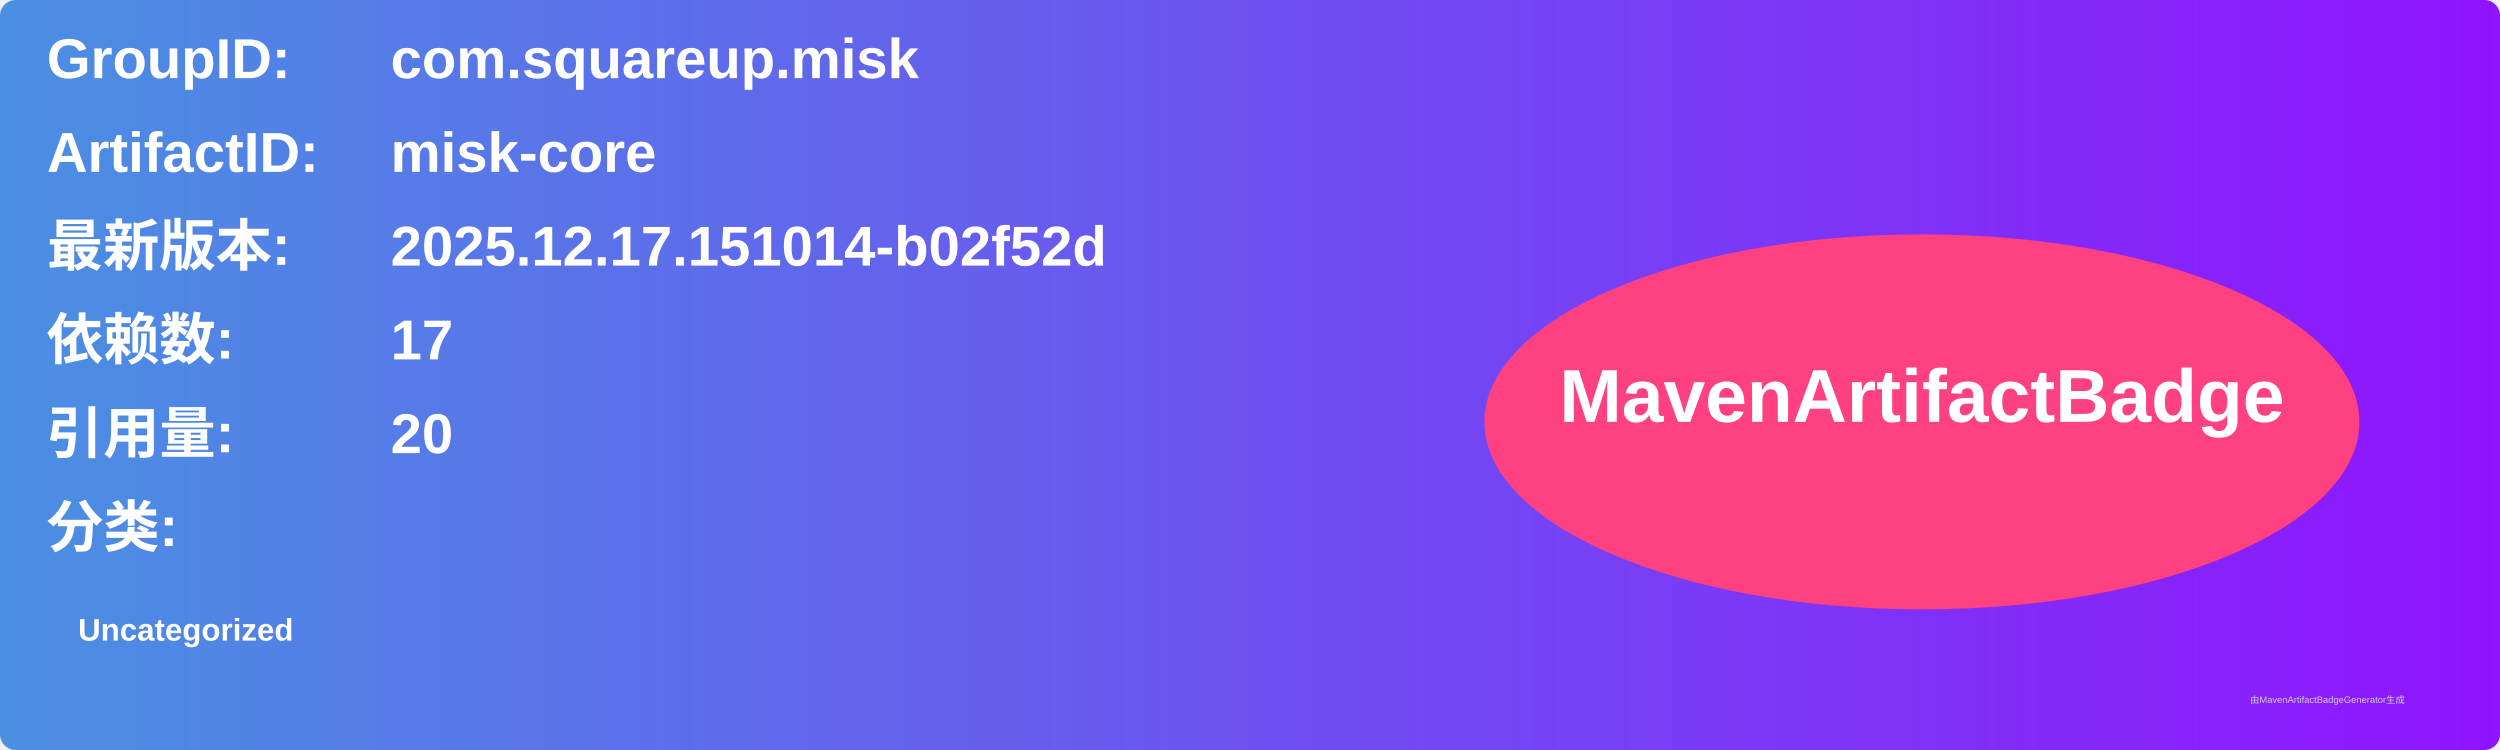
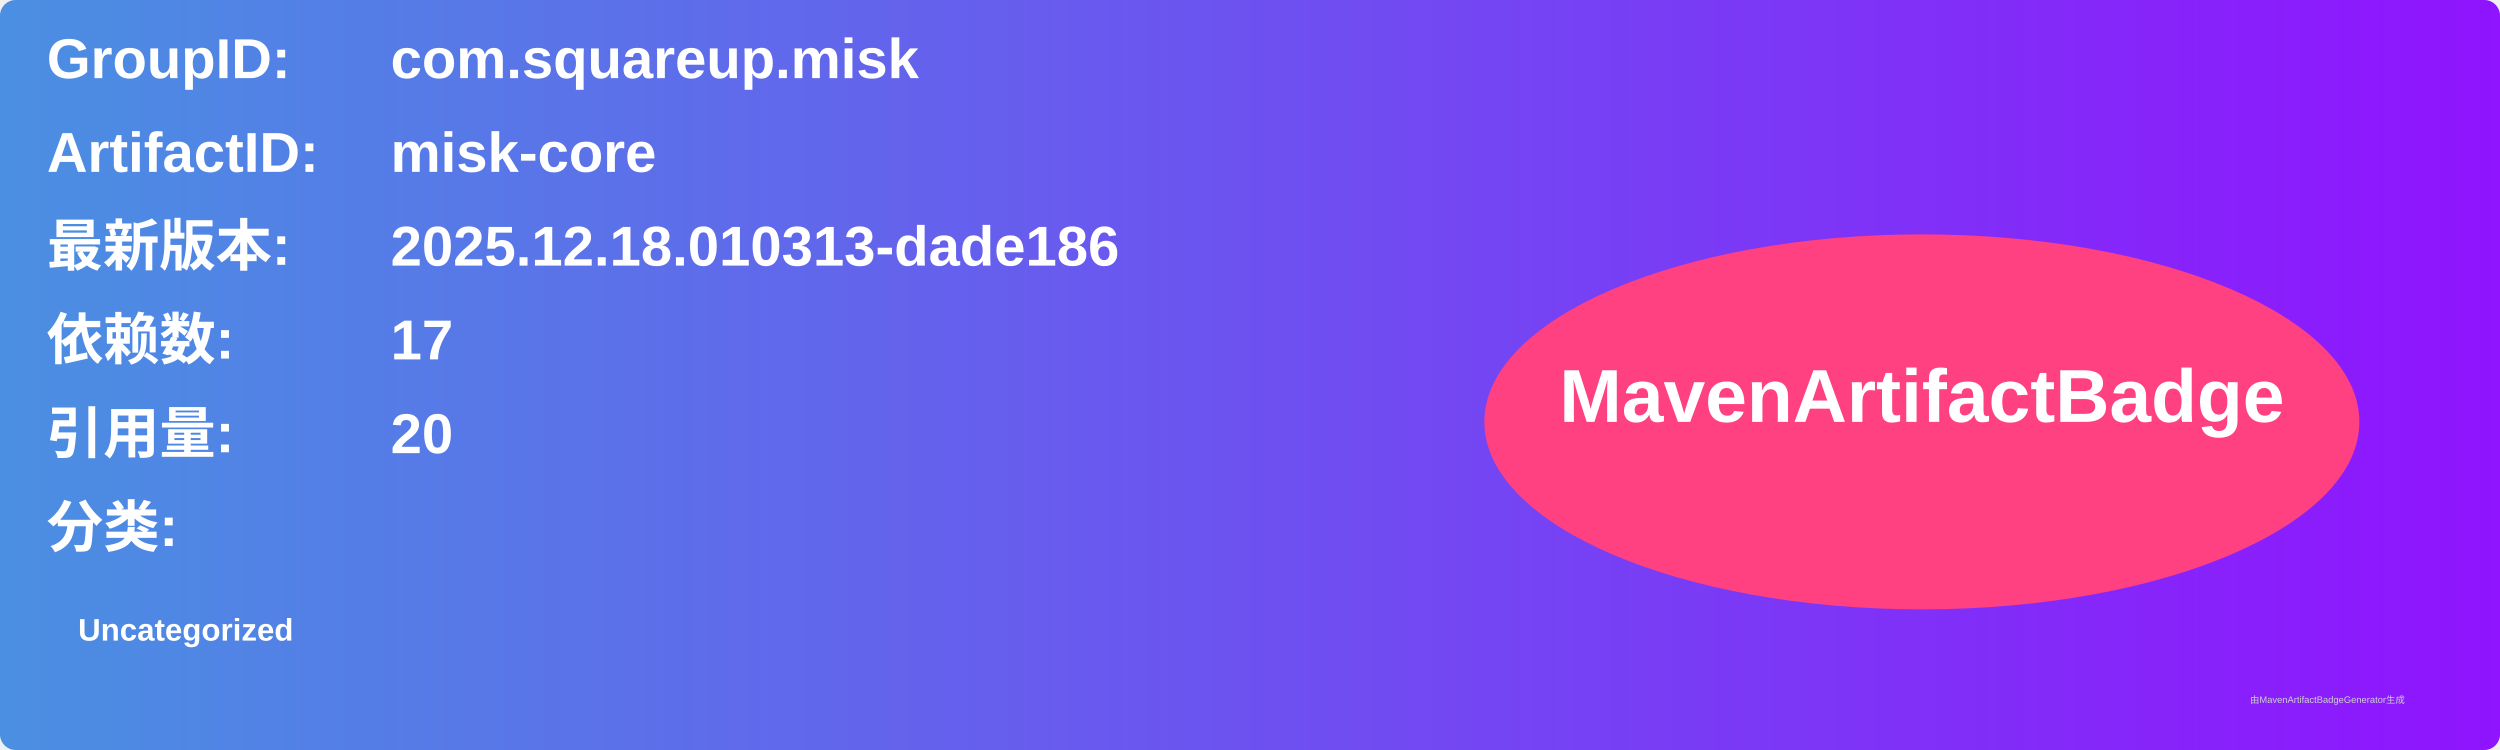
<svg xmlns="http://www.w3.org/2000/svg" width="800" height="240" viewBox="0 0 800 240">
  <linearGradient id="grad" x1="0%" y1="0%" x2="100%" y2="0%">
    <stop offset="0%" stop-color="#4a90e2" />
    <stop offset="100%" stop-color="#9013fe" />
  </linearGradient>
  <rect width="100%" height="100%" rx="5" ry="5" fill="url(#grad)" />
  <g transform="translate(15, 15)">
    <text x="0" y="10" font-family="Arial" font-size="18" fill="white" font-weight="bold" width="260">GroupID:</text>
    <text x="110" y="10" font-family="Arial" font-size="18" fill="white" font-weight="bold" width="460">com.squareup.misk</text>
    <text x="0" y="40" font-family="Arial" font-size="18" fill="white" font-weight="bold" width="260">ArtifactID:</text>
    <text x="110" y="40" font-family="Arial" font-size="18" fill="white" font-weight="bold" width="460">misk-core</text>
    <text x="0" y="70" font-family="Arial" font-size="18" fill="white" font-weight="bold">最新版本:</text>
    <text x="110" y="70" font-family="Arial" font-size="18" fill="white" font-weight="bold">
-       <tspan font-weight="bold">2025.12.17.151014-b02f52d</tspan>
+       <tspan font-weight="bold">2025.12.18.010313-dade186</tspan>
    </text>
    <text x="0" y="100" font-family="Arial" font-size="18" fill="white" font-weight="bold">依赖数: </text>
    <text x="110" y="100" font-family="Arial" font-size="18" fill="white">
      <tspan font-weight="bold">17</tspan>
    </text>
    <text x="0" y="130" font-family="Arial" font-size="18" fill="white" font-weight="bold">引用量: </text>
    <text x="110" y="130" font-family="Arial" font-size="18" fill="white">
      <tspan font-weight="bold">20</tspan>
    </text>
    <text x="0" y="160" font-family="Arial" font-size="18" fill="white" font-weight="bold">分类:</text>
    <text x="10" y="190" font-family="Arial" font-size="10" fill="white">
      <tspan font-weight="bold">Uncategorized</tspan>
    </text>
    <ellipse cx="600" cy="120" rx="140" ry="60" fill="#ff4081" />
    <text x="600" y="120" text-anchor="middle" font-family="Arial" font-size="24" fill="white" font-weight="bold">MavenArtifactBadge</text>
  </g>
  <text x="720" y="225" font-family="Arial" font-size="3" fill="#d0d0d0">由MavenArtifactBadgeGenerator生成</text>
</svg>
